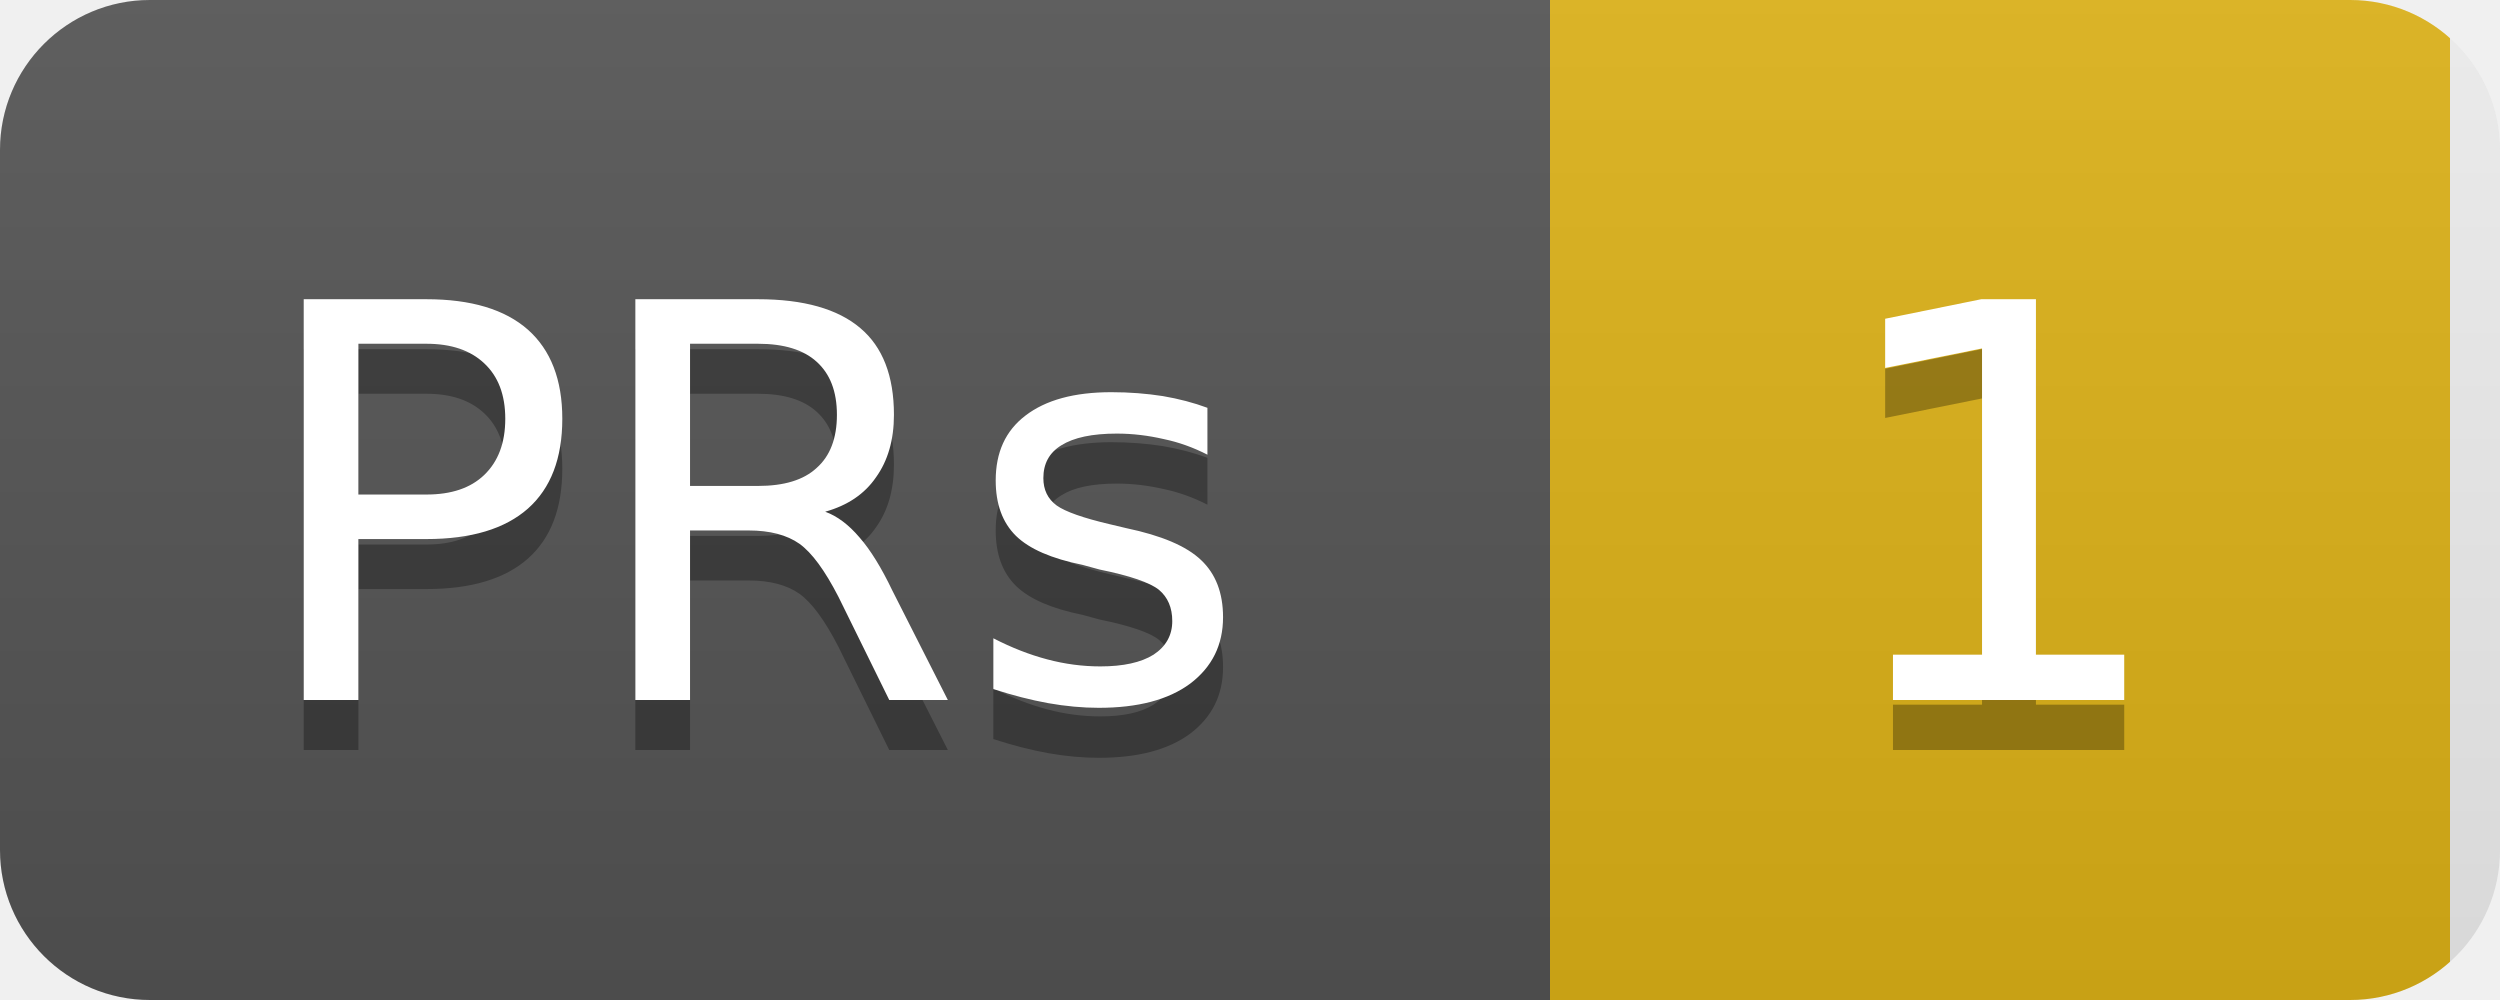
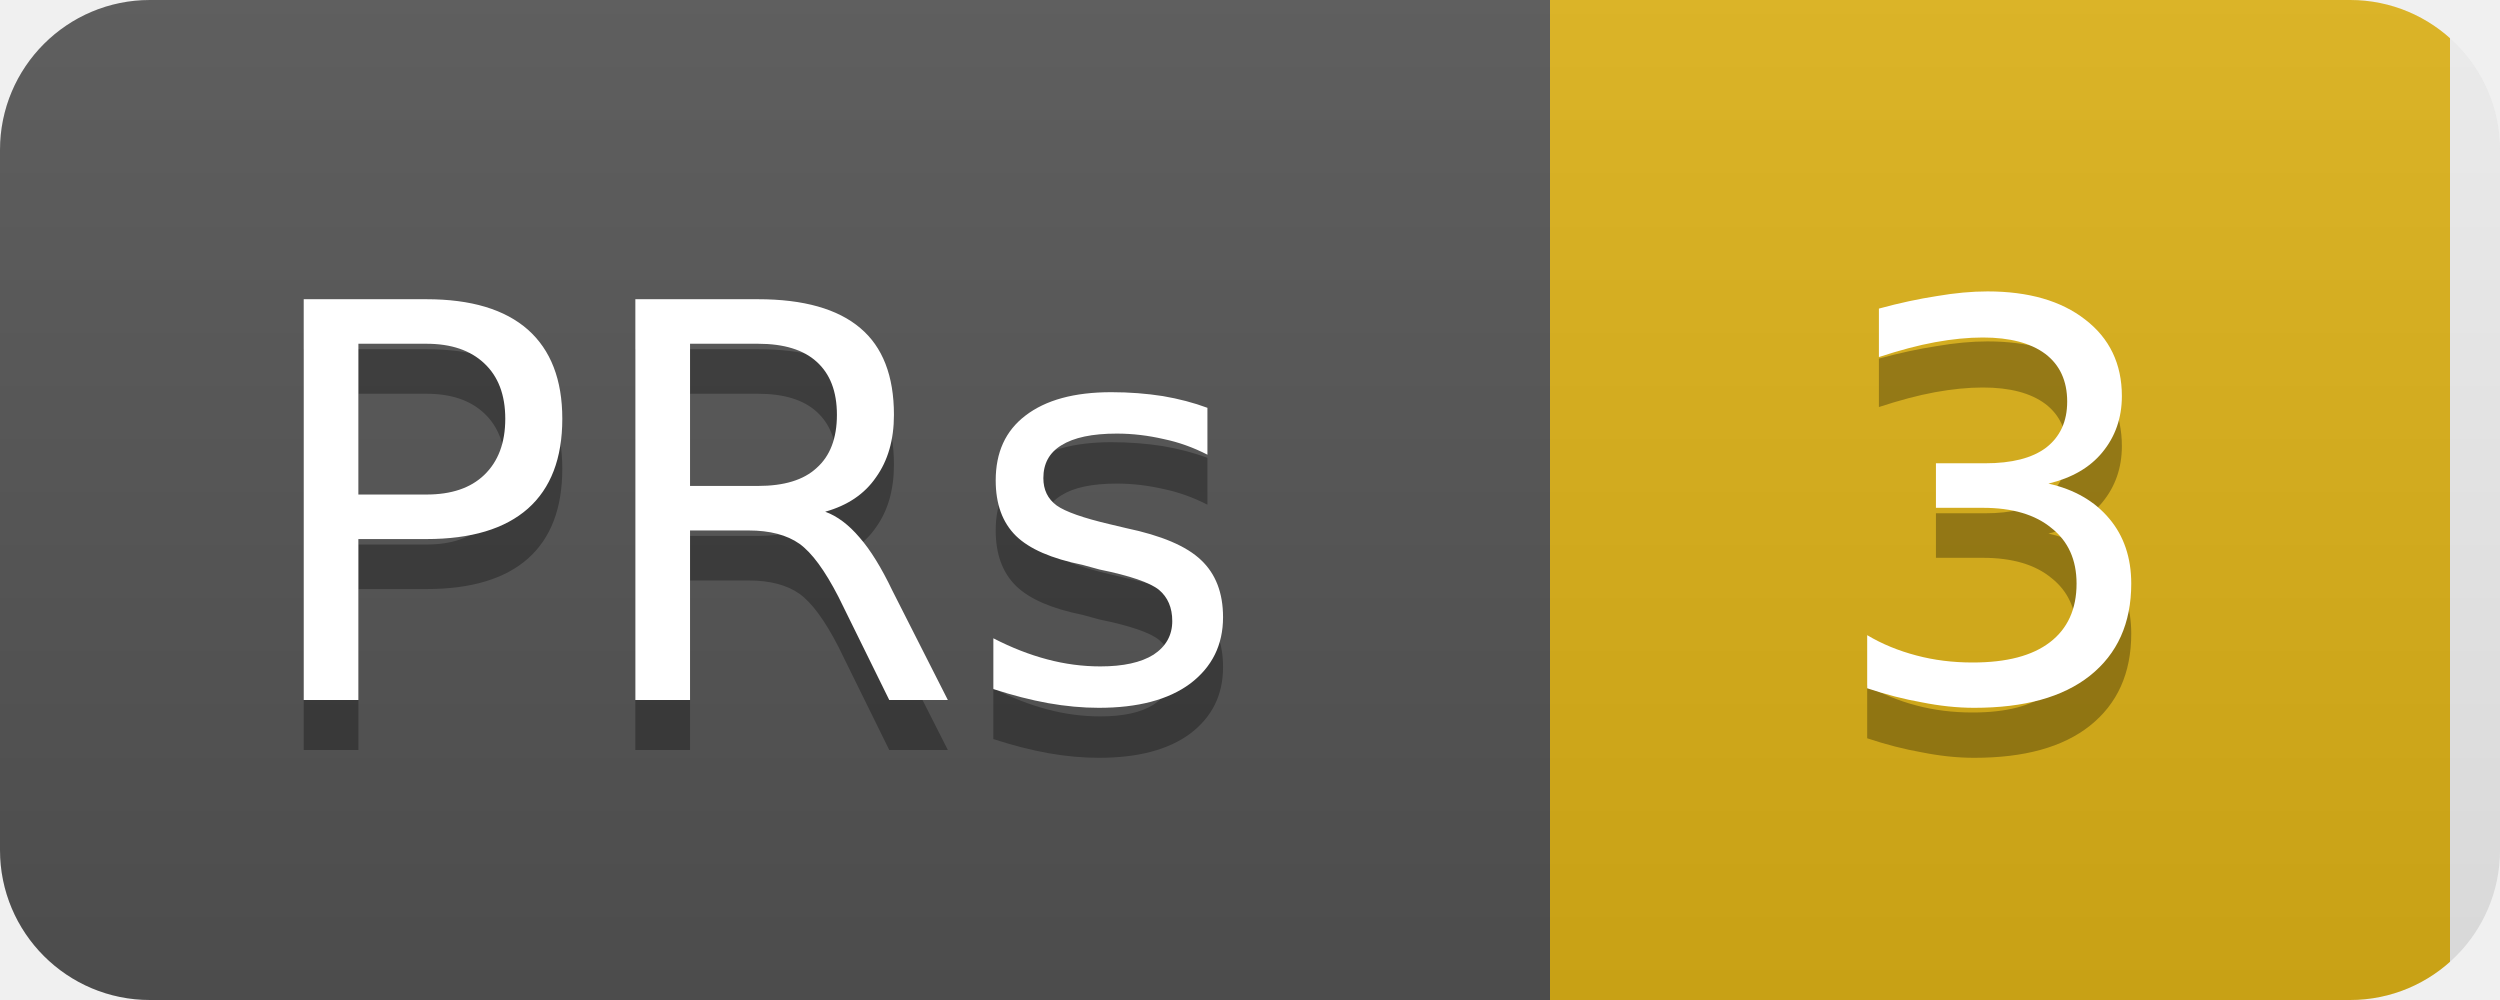
<svg xmlns="http://www.w3.org/2000/svg" width="50" height="20">
  <linearGradient id="b" x2="0" y2="100%">
    <stop offset="0" stop-color="#bbb" stop-opacity=".1" />
    <stop offset="1" stop-opacity=".1" />
  </linearGradient>
  <clipPath id="a">
    <rect width="50" height="20" rx="3" fill="#fff" />
  </clipPath>
  <g clip-path="url(#a)">
    <rect width="31" height="20" fill="#555" />
    <rect x="31" width="18" height="20" fill="#dfb317" />
    <rect width="50" height="20" fill="url(#b)" />
  </g>
  <g fill="#fff" text-anchor="middle" font-family="DejaVu Sans,Verdana,Geneva,sans-serif" font-size="11">
    <text x="15" y="15" fill="#010101" fill-opacity=".3">PRs</text>
    <text x="15" y="14">PRs</text>
-     <text x="40" y="15" fill="#010101" fill-opacity=".3">1</text>
-     <text x="40" y="14">1</text>
+     <text x="40" y="15" fill="#010101" fill-opacity=".3">3</text>
+     <text x="40" y="14">3</text>
  </g>
</svg>
